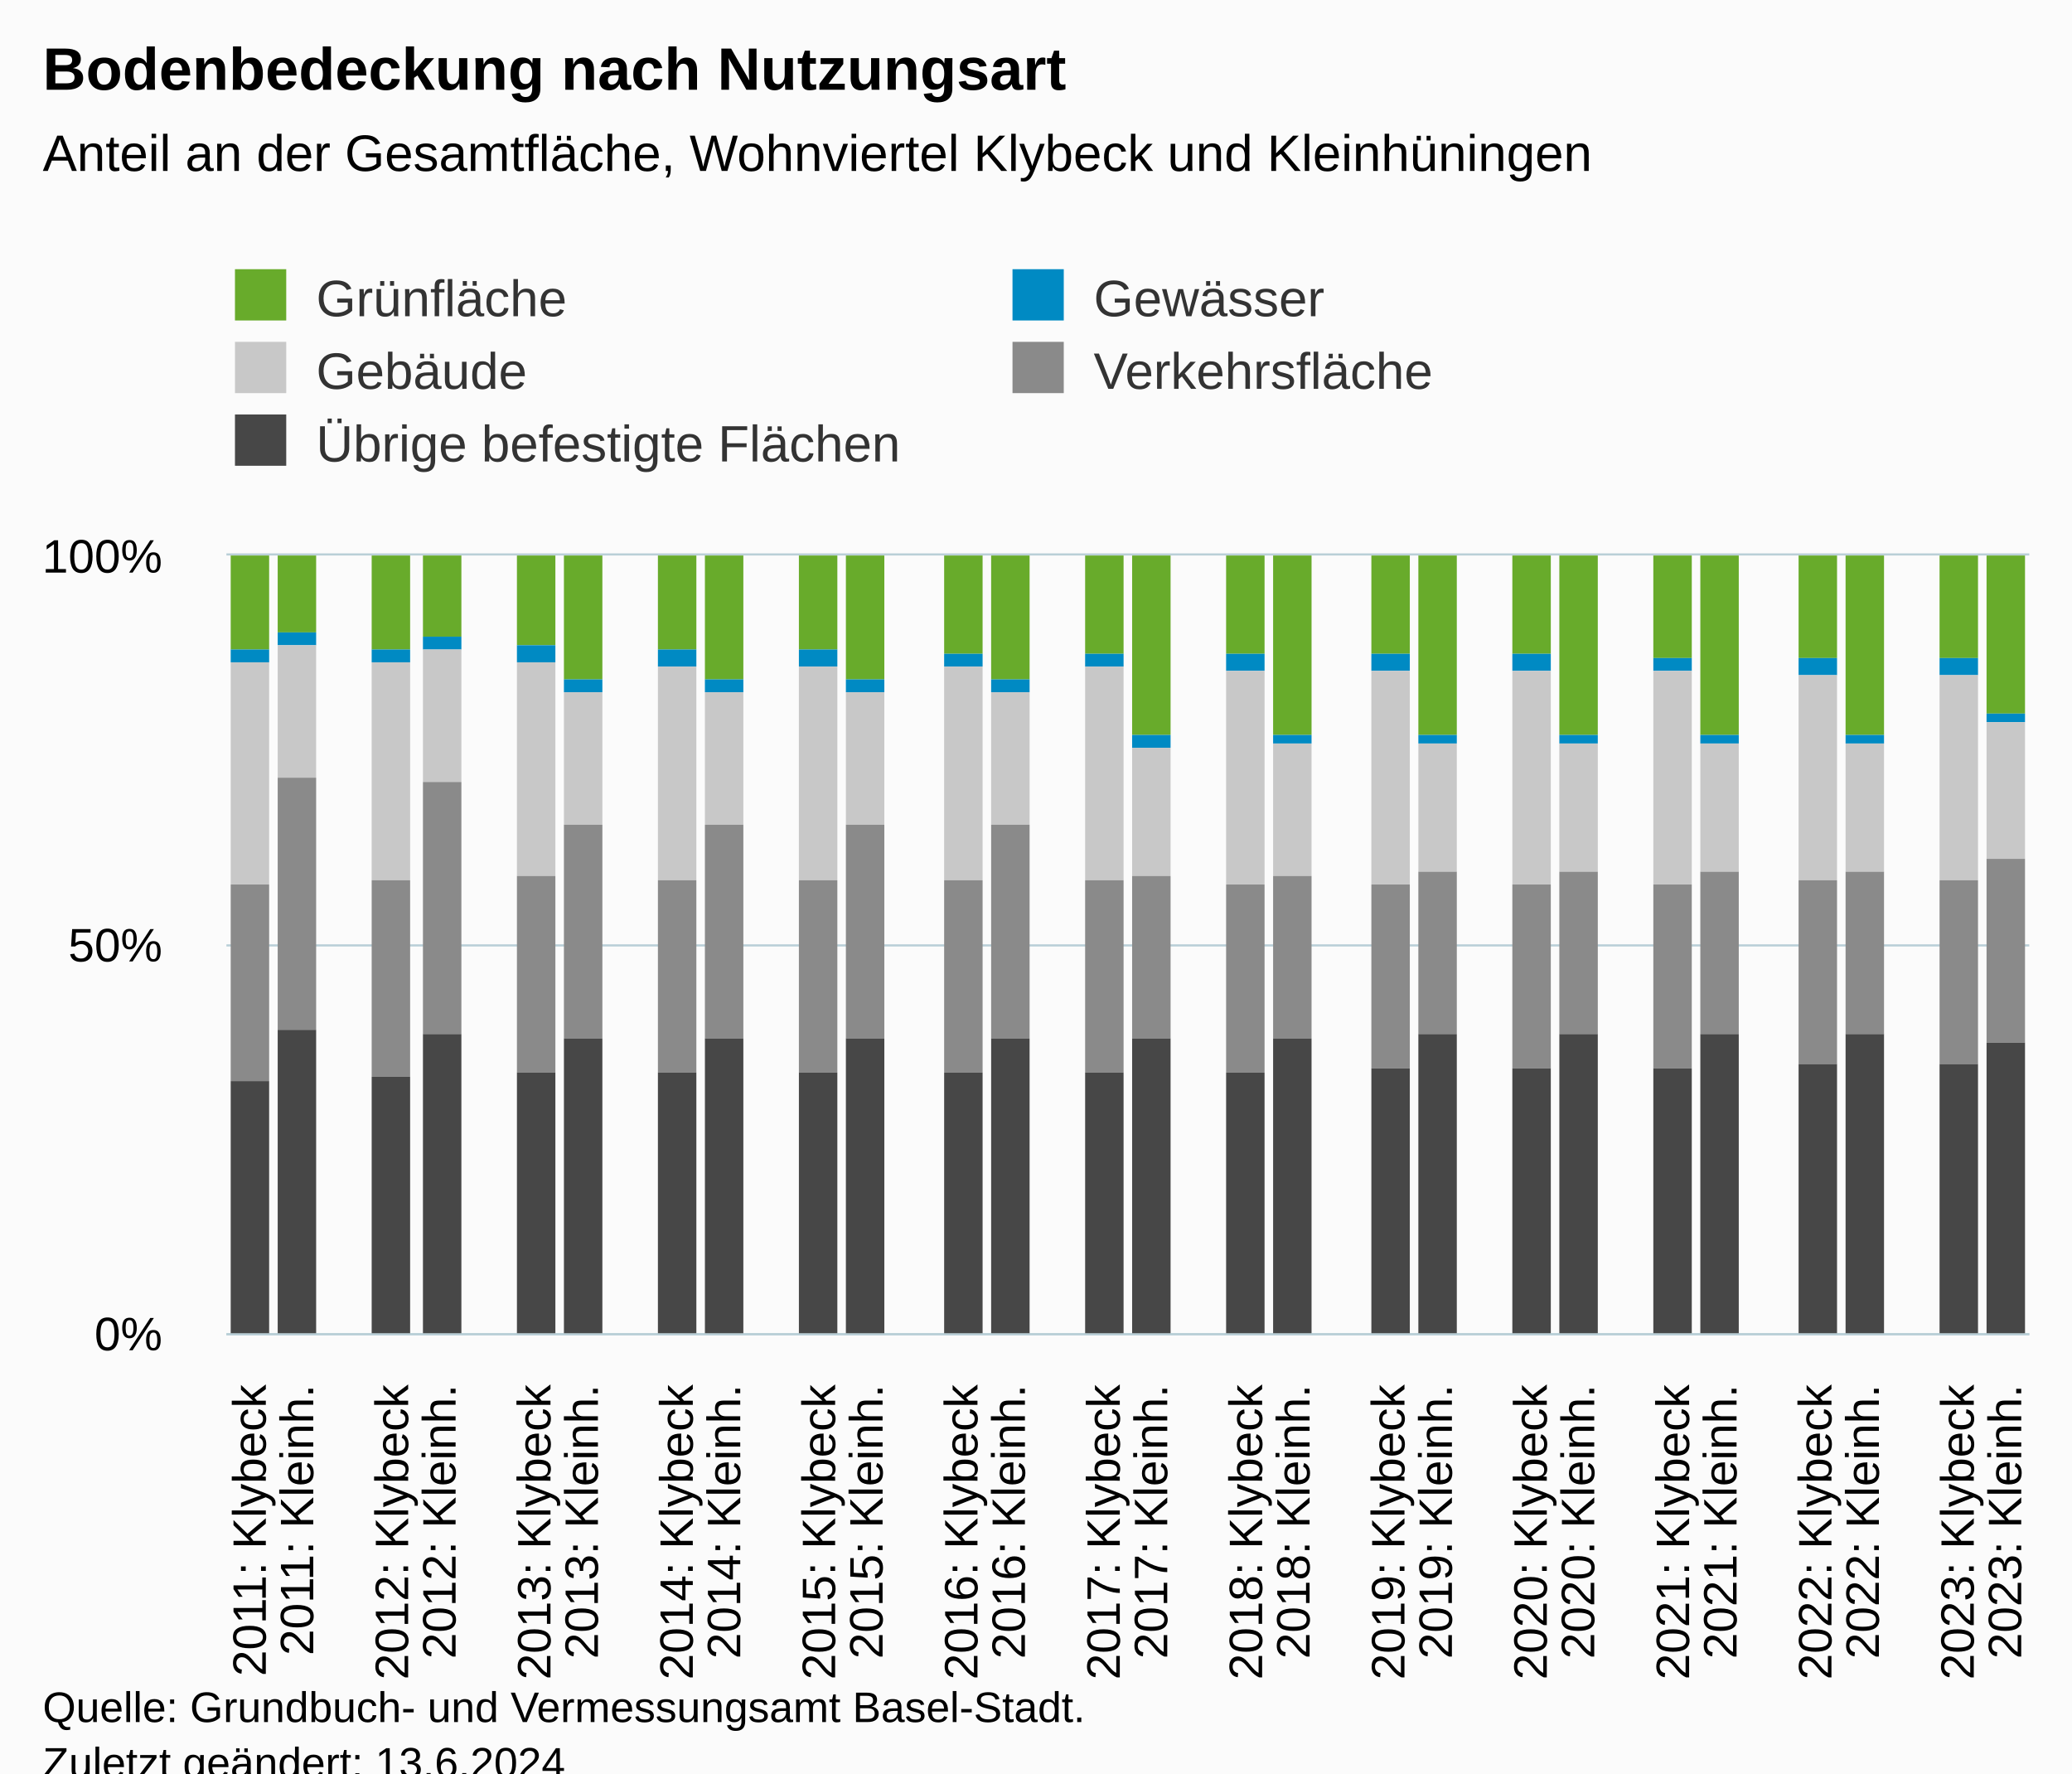
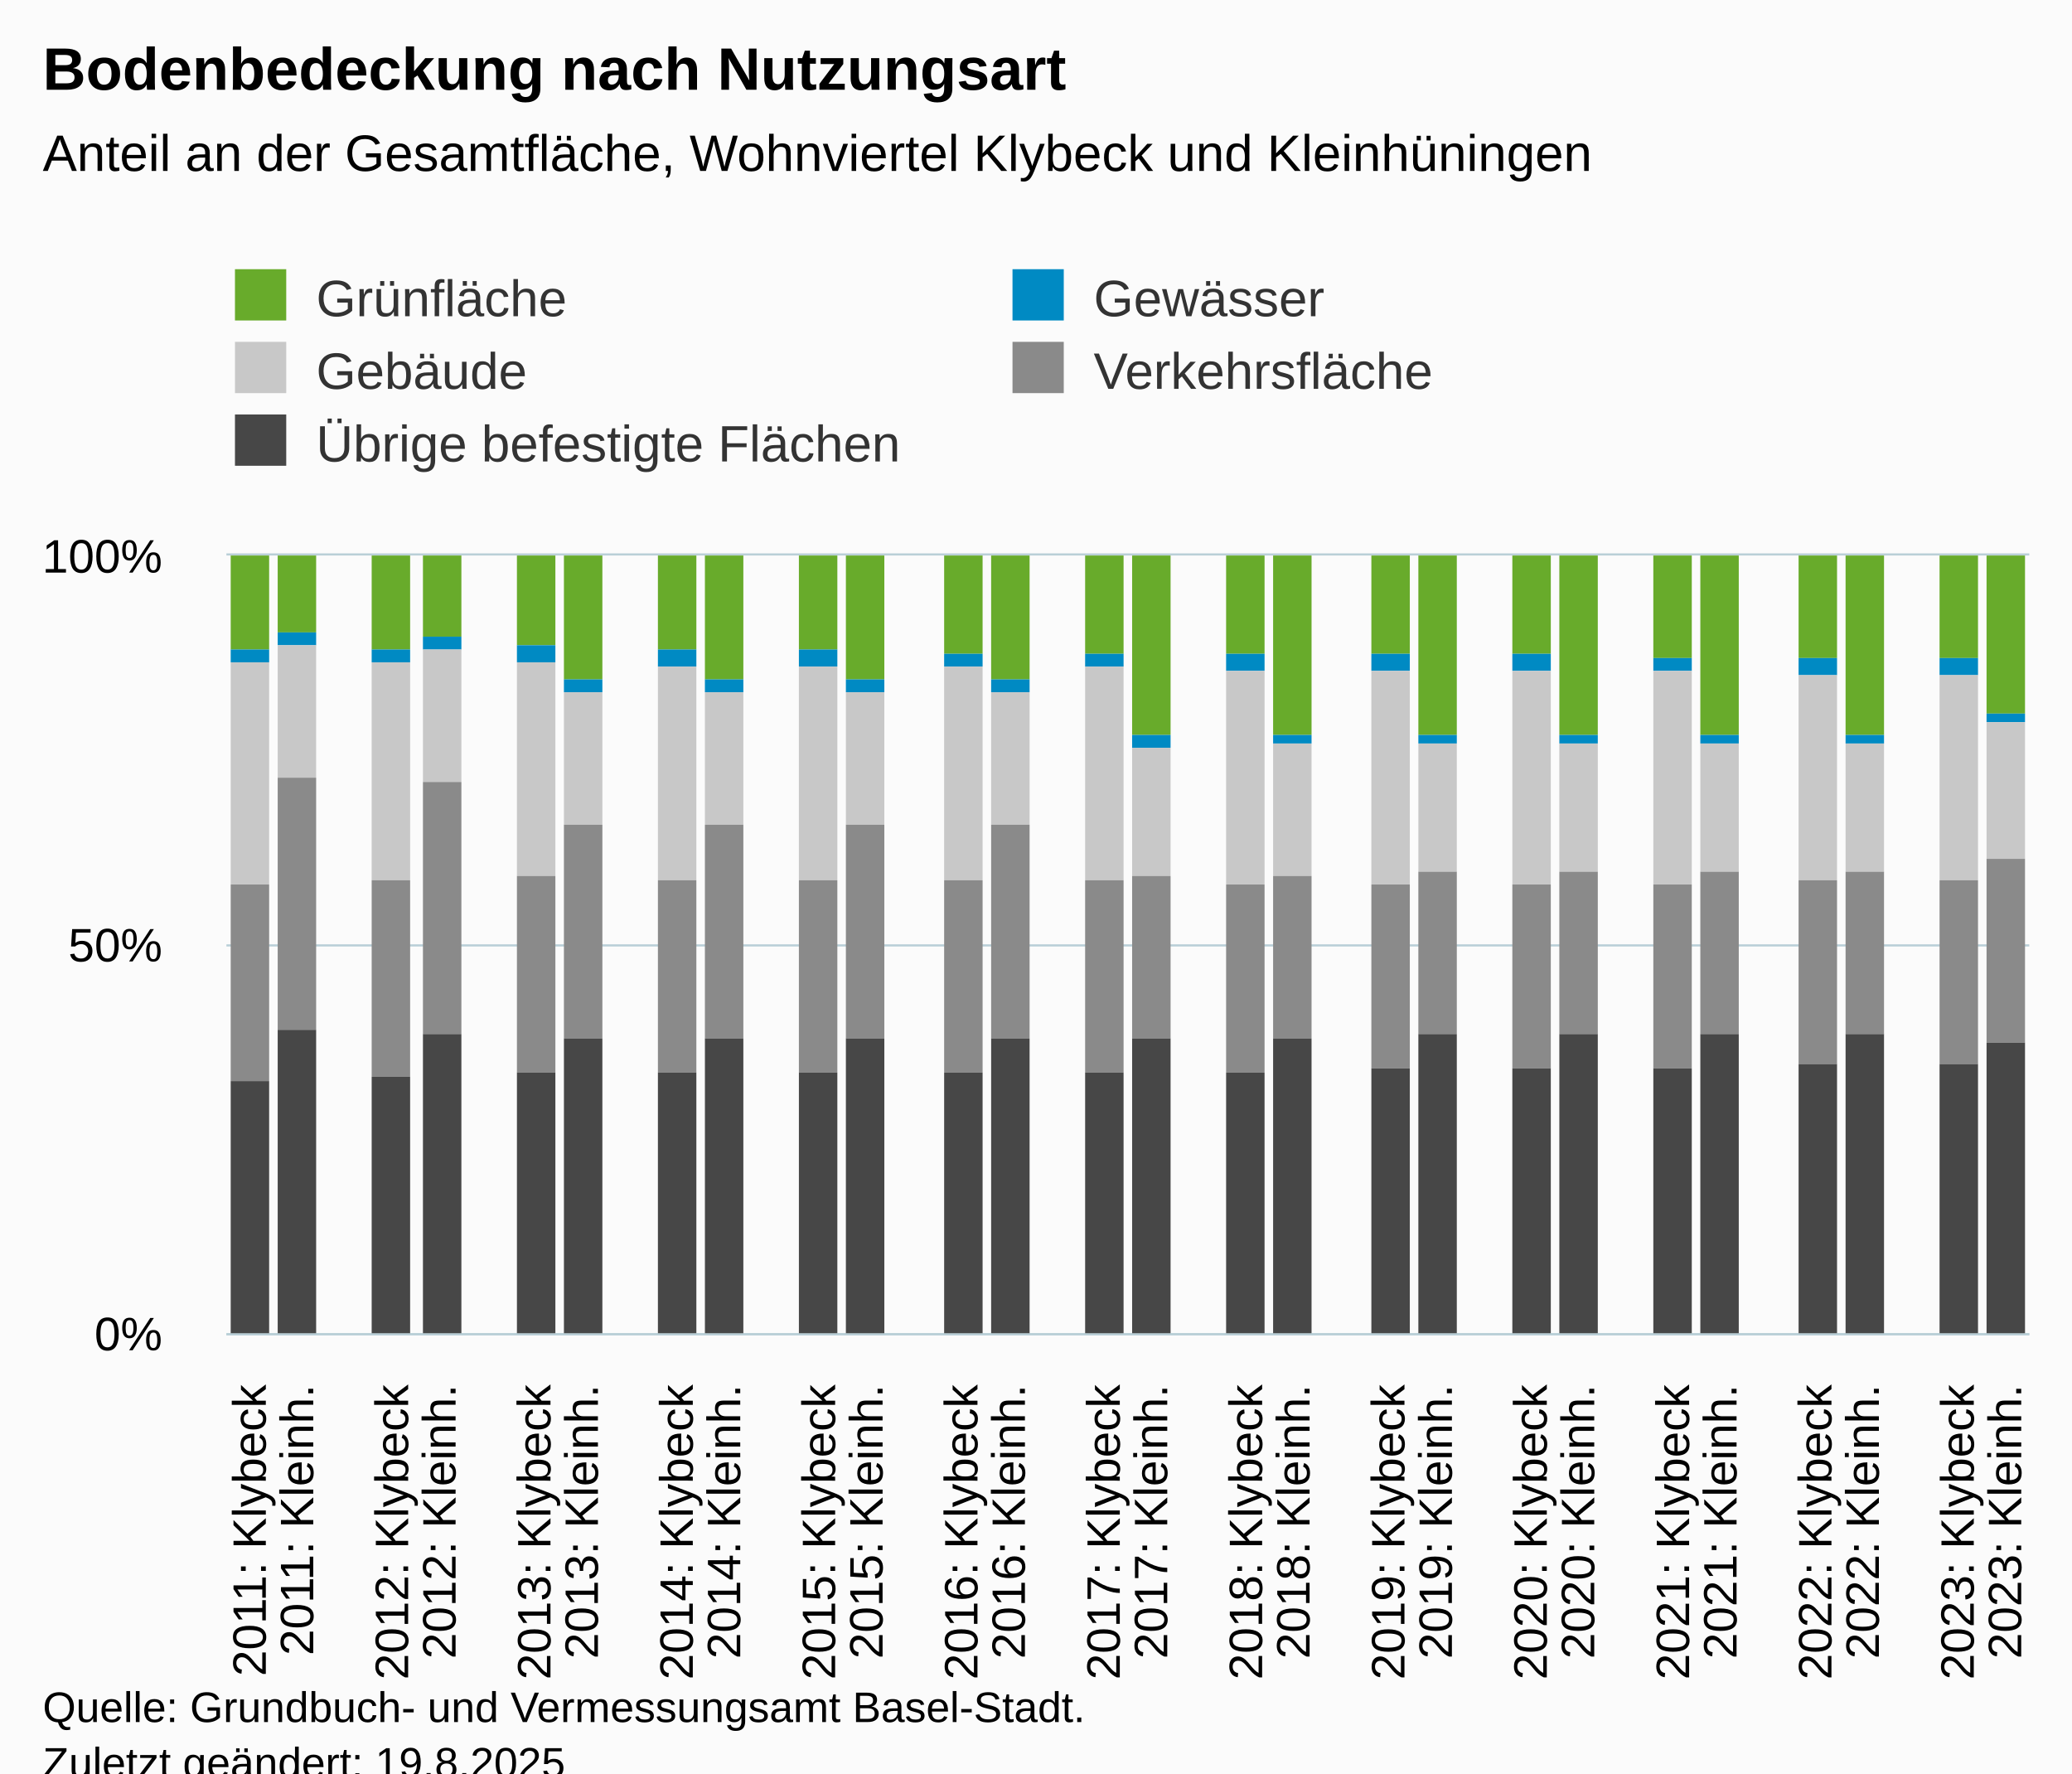
<svg xmlns="http://www.w3.org/2000/svg" version="1.1" class="highcharts-root" style="font-family:Arial;font-size:12px;" viewBox="0 0 485 415">
  <defs>
-     <clipPath id="highcharts-bg36jek-197-">
+     <clipPath id="highcharts-y5k0vlx-197-">
      <rect x="0" y="0" width="422" height="182" fill="none" />
    </clipPath>
-     <clipPath id="highcharts-bg36jek-236-">
+     <clipPath id="highcharts-y5k0vlx-236-">
      <rect x="0" y="0" width="422" height="182" fill="none" />
    </clipPath>
-     <clipPath id="highcharts-bg36jek-389-">
+     <clipPath id="highcharts-y5k0vlx-389-">
      <rect x="53" y="130" width="422" height="182" fill="none" />
    </clipPath>
  </defs>
  <rect fill="#fbfbfb" class="highcharts-background" x="0" y="0" width="485" height="428" rx="0" ry="0" />
  <rect fill="none" class="highcharts-plot-background" x="53" y="130" width="422" height="182" />
  <g class="highcharts-pane-group" data-z-index="0" />
  <g class="highcharts-grid highcharts-xaxis-grid" data-z-index="1">
    <path fill="none" data-z-index="1" class="highcharts-grid-line" d="M 63.5 130 L 63.5 312" opacity="1" />
    <path fill="none" data-z-index="1" class="highcharts-grid-line" d="M 74.5 130 L 74.5 312" opacity="1" />
    <path fill="none" data-z-index="1" class="highcharts-grid-line" d="M 85.5 130 L 85.5 312" opacity="1" />
    <path fill="none" data-z-index="1" class="highcharts-grid-line" d="M 96.5 130 L 96.5 312" opacity="1" />
    <path fill="none" data-z-index="1" class="highcharts-grid-line" d="M 108.5 130 L 108.5 312" opacity="1" />
    <path fill="none" data-z-index="1" class="highcharts-grid-line" d="M 119.5 130 L 119.5 312" opacity="1" />
    <path fill="none" data-z-index="1" class="highcharts-grid-line" d="M 130.5 130 L 130.5 312" opacity="1" />
    <path fill="none" data-z-index="1" class="highcharts-grid-line" d="M 141.5 130 L 141.5 312" opacity="1" />
    <path fill="none" data-z-index="1" class="highcharts-grid-line" d="M 152.5 130 L 152.5 312" opacity="1" />
    <path fill="none" data-z-index="1" class="highcharts-grid-line" d="M 163.5 130 L 163.5 312" opacity="1" />
    <path fill="none" data-z-index="1" class="highcharts-grid-line" d="M 174.5 130 L 174.5 312" opacity="1" />
    <path fill="none" data-z-index="1" class="highcharts-grid-line" d="M 185.5 130 L 185.5 312" opacity="1" />
    <path fill="none" data-z-index="1" class="highcharts-grid-line" d="M 196.5 130 L 196.5 312" opacity="1" />
    <path fill="none" data-z-index="1" class="highcharts-grid-line" d="M 207.5 130 L 207.5 312" opacity="1" />
    <path fill="none" data-z-index="1" class="highcharts-grid-line" d="M 219.5 130 L 219.5 312" opacity="1" />
    <path fill="none" data-z-index="1" class="highcharts-grid-line" d="M 230.5 130 L 230.5 312" opacity="1" />
    <path fill="none" data-z-index="1" class="highcharts-grid-line" d="M 241.5 130 L 241.5 312" opacity="1" />
    <path fill="none" data-z-index="1" class="highcharts-grid-line" d="M 252.5 130 L 252.5 312" opacity="1" />
    <path fill="none" data-z-index="1" class="highcharts-grid-line" d="M 263.5 130 L 263.5 312" opacity="1" />
    <path fill="none" data-z-index="1" class="highcharts-grid-line" d="M 274.5 130 L 274.5 312" opacity="1" />
    <path fill="none" data-z-index="1" class="highcharts-grid-line" d="M 285.5 130 L 285.5 312" opacity="1" />
    <path fill="none" data-z-index="1" class="highcharts-grid-line" d="M 296.5 130 L 296.5 312" opacity="1" />
    <path fill="none" data-z-index="1" class="highcharts-grid-line" d="M 307.5 130 L 307.5 312" opacity="1" />
    <path fill="none" data-z-index="1" class="highcharts-grid-line" d="M 319.5 130 L 319.5 312" opacity="1" />
    <path fill="none" data-z-index="1" class="highcharts-grid-line" d="M 330.5 130 L 330.5 312" opacity="1" />
    <path fill="none" data-z-index="1" class="highcharts-grid-line" d="M 341.5 130 L 341.5 312" opacity="1" />
    <path fill="none" data-z-index="1" class="highcharts-grid-line" d="M 352.5 130 L 352.5 312" opacity="1" />
    <path fill="none" data-z-index="1" class="highcharts-grid-line" d="M 363.5 130 L 363.5 312" opacity="1" />
    <path fill="none" data-z-index="1" class="highcharts-grid-line" d="M 374.5 130 L 374.5 312" opacity="1" />
    <path fill="none" data-z-index="1" class="highcharts-grid-line" d="M 385.5 130 L 385.5 312" opacity="1" />
    <path fill="none" data-z-index="1" class="highcharts-grid-line" d="M 396.5 130 L 396.5 312" opacity="1" />
    <path fill="none" data-z-index="1" class="highcharts-grid-line" d="M 407.5 130 L 407.5 312" opacity="1" />
    <path fill="none" data-z-index="1" class="highcharts-grid-line" d="M 418.5 130 L 418.5 312" opacity="1" />
    <path fill="none" data-z-index="1" class="highcharts-grid-line" d="M 430.5 130 L 430.5 312" opacity="1" />
    <path fill="none" data-z-index="1" class="highcharts-grid-line" d="M 441.5 130 L 441.5 312" opacity="1" />
    <path fill="none" data-z-index="1" class="highcharts-grid-line" d="M 452.5 130 L 452.5 312" opacity="1" />
    <path fill="none" data-z-index="1" class="highcharts-grid-line" d="M 463.5 130 L 463.5 312" opacity="1" />
    <path fill="none" data-z-index="1" class="highcharts-grid-line" d="M 474.5 130 L 474.5 312" opacity="1" />
    <path fill="none" data-z-index="1" class="highcharts-grid-line" d="M 52.5 130 L 52.5 312" opacity="1" />
  </g>
  <g class="highcharts-grid highcharts-yaxis-grid" data-z-index="1">
    <path fill="none" stroke="#B9CFD7" stroke-width="0.5" data-z-index="1" class="highcharts-grid-line" d="M 53 312.25 L 475 312.25" opacity="1" />
    <path fill="none" stroke="#B9CFD7" stroke-width="0.5" data-z-index="1" class="highcharts-grid-line" d="M 53 221.25 L 475 221.25" opacity="1" />
    <path fill="none" stroke="#B9CFD7" stroke-width="0.5" data-z-index="1" class="highcharts-grid-line" d="M 53 129.75 L 475 129.75" opacity="1" />
  </g>
  <rect fill="none" class="highcharts-plot-border" data-z-index="1" x="53" y="130" width="422" height="182" />
  <g class="highcharts-axis highcharts-xaxis" data-z-index="2">
    <path fill="none" class="highcharts-axis-line" stroke="#B9CFD7" stroke-width="0.5" data-z-index="7" d="M 53 312.25 L 475 312.25" />
  </g>
  <g class="highcharts-axis highcharts-yaxis" data-z-index="2">
    <path fill="none" class="highcharts-axis-line" data-z-index="7" d="M 53 130 L 53 312" />
  </g>
  <g class="highcharts-series-group" data-z-index="3">
-     <g class="highcharts-series highcharts-series-0 highcharts-column-series" data-z-index="0.1" opacity="1" transform="translate(53,130) scale(1 1)" clip-path="url(#highcharts-bg36jek-236-)">
+     <g class="highcharts-series highcharts-series-0 highcharts-column-series" data-z-index="0.1" opacity="1" transform="translate(53,130) scale(1 1)" clip-path="url(#highcharts-y5k0vlx-236-)">
      <rect x="1" y="0" width="9" height="22" fill="#68ab2b" opacity="1" class="highcharts-point" />
      <rect x="12" y="0" width="9" height="18" fill="#68ab2b" opacity="1" class="highcharts-point" />
      <rect x="34" y="0" width="9" height="22" fill="#68ab2b" opacity="1" class="highcharts-point" />
      <rect x="46" y="0" width="9" height="19" fill="#68ab2b" opacity="1" class="highcharts-point" />
      <rect x="68" y="0" width="9" height="21" fill="#68ab2b" opacity="1" class="highcharts-point" />
      <rect x="79" y="0" width="9" height="29" fill="#68ab2b" opacity="1" class="highcharts-point" />
      <rect x="101" y="0" width="9" height="22" fill="#68ab2b" opacity="1" class="highcharts-point" />
      <rect x="112" y="0" width="9" height="29" fill="#68ab2b" opacity="1" class="highcharts-point" />
      <rect x="134" y="0" width="9" height="22" fill="#68ab2b" opacity="1" class="highcharts-point" />
      <rect x="145" y="0" width="9" height="29" fill="#68ab2b" opacity="1" class="highcharts-point" />
      <rect x="168" y="0" width="9" height="23" fill="#68ab2b" opacity="1" class="highcharts-point" />
      <rect x="179" y="0" width="9" height="29" fill="#68ab2b" opacity="1" class="highcharts-point" />
      <rect x="201" y="0" width="9" height="23" fill="#68ab2b" opacity="1" class="highcharts-point" />
      <rect x="212" y="0" width="9" height="42" fill="#68ab2b" opacity="1" class="highcharts-point" />
      <rect x="234" y="0" width="9" height="23" fill="#68ab2b" opacity="1" class="highcharts-point" />
      <rect x="245" y="0" width="9" height="42" fill="#68ab2b" opacity="1" class="highcharts-point" />
      <rect x="268" y="0" width="9" height="23" fill="#68ab2b" opacity="1" class="highcharts-point" />
      <rect x="279" y="0" width="9" height="42" fill="#68ab2b" opacity="1" class="highcharts-point" />
      <rect x="301" y="0" width="9" height="23" fill="#68ab2b" opacity="1" class="highcharts-point" />
      <rect x="312" y="0" width="9" height="42" fill="#68ab2b" opacity="1" class="highcharts-point" />
      <rect x="334" y="0" width="9" height="24" fill="#68ab2b" opacity="1" class="highcharts-point" />
      <rect x="345" y="0" width="9" height="42" fill="#68ab2b" opacity="1" class="highcharts-point" />
      <rect x="368" y="0" width="9" height="24" fill="#68ab2b" opacity="1" class="highcharts-point" />
      <rect x="379" y="0" width="9" height="42" fill="#68ab2b" opacity="1" class="highcharts-point" />
      <rect x="401" y="0" width="9" height="24" fill="#68ab2b" opacity="1" class="highcharts-point" />
      <rect x="412" y="0" width="9" height="37" fill="#68ab2b" opacity="1" class="highcharts-point" />
    </g>
    <g class="highcharts-markers highcharts-series-0 highcharts-column-series" data-z-index="0.1" opacity="1" transform="translate(53,130) scale(1 1)" clip-path="none" />
-     <g class="highcharts-series highcharts-series-1 highcharts-column-series" data-z-index="0.1" opacity="1" transform="translate(53,130) scale(1 1)" clip-path="url(#highcharts-bg36jek-236-)">
+     <g class="highcharts-series highcharts-series-1 highcharts-column-series" data-z-index="0.1" opacity="1" transform="translate(53,130) scale(1 1)" clip-path="url(#highcharts-y5k0vlx-236-)">
      <rect x="1" y="22" width="9" height="3" fill="#008AC3" opacity="1" class="highcharts-point" />
      <rect x="12" y="18" width="9" height="3" fill="#008AC3" opacity="1" class="highcharts-point" />
      <rect x="34" y="22" width="9" height="3" fill="#008AC3" opacity="1" class="highcharts-point" />
      <rect x="46" y="19" width="9" height="3" fill="#008AC3" opacity="1" class="highcharts-point" />
      <rect x="68" y="21" width="9" height="4" fill="#008AC3" opacity="1" class="highcharts-point" />
      <rect x="79" y="29" width="9" height="3" fill="#008AC3" opacity="1" class="highcharts-point" />
      <rect x="101" y="22" width="9" height="4" fill="#008AC3" opacity="1" class="highcharts-point" />
      <rect x="112" y="29" width="9" height="3" fill="#008AC3" opacity="1" class="highcharts-point" />
      <rect x="134" y="22" width="9" height="4" fill="#008AC3" opacity="1" class="highcharts-point" />
      <rect x="145" y="29" width="9" height="3" fill="#008AC3" opacity="1" class="highcharts-point" />
      <rect x="168" y="23" width="9" height="3" fill="#008AC3" opacity="1" class="highcharts-point" />
      <rect x="179" y="29" width="9" height="3" fill="#008AC3" opacity="1" class="highcharts-point" />
      <rect x="201" y="23" width="9" height="3" fill="#008AC3" opacity="1" class="highcharts-point" />
      <rect x="212" y="42" width="9" height="3" fill="#008AC3" opacity="1" class="highcharts-point" />
      <rect x="234" y="23" width="9" height="4" fill="#008AC3" opacity="1" class="highcharts-point" />
      <rect x="245" y="42" width="9" height="2" fill="#008AC3" opacity="1" class="highcharts-point" />
      <rect x="268" y="23" width="9" height="4" fill="#008AC3" opacity="1" class="highcharts-point" />
      <rect x="279" y="42" width="9" height="2" fill="#008AC3" opacity="1" class="highcharts-point" />
      <rect x="301" y="23" width="9" height="4" fill="#008AC3" opacity="1" class="highcharts-point" />
      <rect x="312" y="42" width="9" height="2" fill="#008AC3" opacity="1" class="highcharts-point" />
      <rect x="334" y="24" width="9" height="3" fill="#008AC3" opacity="1" class="highcharts-point" />
      <rect x="345" y="42" width="9" height="2" fill="#008AC3" opacity="1" class="highcharts-point" />
      <rect x="368" y="24" width="9" height="4" fill="#008AC3" opacity="1" class="highcharts-point" />
      <rect x="379" y="42" width="9" height="2" fill="#008AC3" opacity="1" class="highcharts-point" />
      <rect x="401" y="24" width="9" height="4" fill="#008AC3" opacity="1" class="highcharts-point" />
      <rect x="412" y="37" width="9" height="2" fill="#008AC3" opacity="1" class="highcharts-point" />
    </g>
    <g class="highcharts-markers highcharts-series-1 highcharts-column-series" data-z-index="0.1" opacity="1" transform="translate(53,130) scale(1 1)" clip-path="none" />
-     <g class="highcharts-series highcharts-series-2 highcharts-column-series" data-z-index="0.1" opacity="1" transform="translate(53,130) scale(1 1)" clip-path="url(#highcharts-bg36jek-236-)">
+     <g class="highcharts-series highcharts-series-2 highcharts-column-series" data-z-index="0.1" opacity="1" transform="translate(53,130) scale(1 1)" clip-path="url(#highcharts-y5k0vlx-236-)">
      <rect x="1" y="25" width="9" height="52" fill="#C8C8C8" opacity="1" class="highcharts-point" />
      <rect x="12" y="21" width="9" height="31" fill="#C8C8C8" opacity="1" class="highcharts-point" />
      <rect x="34" y="25" width="9" height="51" fill="#C8C8C8" opacity="1" class="highcharts-point" />
      <rect x="46" y="22" width="9" height="31" fill="#C8C8C8" opacity="1" class="highcharts-point" />
      <rect x="68" y="25" width="9" height="50" fill="#C8C8C8" opacity="1" class="highcharts-point" />
      <rect x="79" y="32" width="9" height="31" fill="#C8C8C8" opacity="1" class="highcharts-point" />
      <rect x="101" y="26" width="9" height="50" fill="#C8C8C8" opacity="1" class="highcharts-point" />
      <rect x="112" y="32" width="9" height="31" fill="#C8C8C8" opacity="1" class="highcharts-point" />
      <rect x="134" y="26" width="9" height="50" fill="#C8C8C8" opacity="1" class="highcharts-point" />
      <rect x="145" y="32" width="9" height="31" fill="#C8C8C8" opacity="1" class="highcharts-point" />
      <rect x="168" y="26" width="9" height="50" fill="#C8C8C8" opacity="1" class="highcharts-point" />
      <rect x="179" y="32" width="9" height="31" fill="#C8C8C8" opacity="1" class="highcharts-point" />
      <rect x="201" y="26" width="9" height="50" fill="#C8C8C8" opacity="1" class="highcharts-point" />
      <rect x="212" y="45" width="9" height="30" fill="#C8C8C8" opacity="1" class="highcharts-point" />
      <rect x="234" y="27" width="9" height="50" fill="#C8C8C8" opacity="1" class="highcharts-point" />
      <rect x="245" y="44" width="9" height="31" fill="#C8C8C8" opacity="1" class="highcharts-point" />
      <rect x="268" y="27" width="9" height="50" fill="#C8C8C8" opacity="1" class="highcharts-point" />
      <rect x="279" y="44" width="9" height="30" fill="#C8C8C8" opacity="1" class="highcharts-point" />
      <rect x="301" y="27" width="9" height="50" fill="#C8C8C8" opacity="1" class="highcharts-point" />
      <rect x="312" y="44" width="9" height="30" fill="#C8C8C8" opacity="1" class="highcharts-point" />
      <rect x="334" y="27" width="9" height="50" fill="#C8C8C8" opacity="1" class="highcharts-point" />
      <rect x="345" y="44" width="9" height="30" fill="#C8C8C8" opacity="1" class="highcharts-point" />
      <rect x="368" y="28" width="9" height="48" fill="#C8C8C8" opacity="1" class="highcharts-point" />
      <rect x="379" y="44" width="9" height="30" fill="#C8C8C8" opacity="1" class="highcharts-point" />
      <rect x="401" y="28" width="9" height="48" fill="#C8C8C8" opacity="1" class="highcharts-point" />
      <rect x="412" y="39" width="9" height="32" fill="#C8C8C8" opacity="1" class="highcharts-point" />
    </g>
    <g class="highcharts-markers highcharts-series-2 highcharts-column-series" data-z-index="0.1" opacity="1" transform="translate(53,130) scale(1 1)" clip-path="none" />
-     <g class="highcharts-series highcharts-series-3 highcharts-column-series" data-z-index="0.1" opacity="1" transform="translate(53,130) scale(1 1)" clip-path="url(#highcharts-bg36jek-236-)">
+     <g class="highcharts-series highcharts-series-3 highcharts-column-series" data-z-index="0.1" opacity="1" transform="translate(53,130) scale(1 1)" clip-path="url(#highcharts-y5k0vlx-236-)">
      <rect x="1" y="77" width="9" height="46" fill="#8A8A8A" opacity="1" class="highcharts-point" />
      <rect x="12" y="52" width="9" height="59" fill="#8A8A8A" opacity="1" class="highcharts-point" />
      <rect x="34" y="76" width="9" height="46" fill="#8A8A8A" opacity="1" class="highcharts-point" />
      <rect x="46" y="53" width="9" height="59" fill="#8A8A8A" opacity="1" class="highcharts-point" />
      <rect x="68" y="75" width="9" height="46" fill="#8A8A8A" opacity="1" class="highcharts-point" />
      <rect x="79" y="63" width="9" height="50" fill="#8A8A8A" opacity="1" class="highcharts-point" />
      <rect x="101" y="76" width="9" height="45" fill="#8A8A8A" opacity="1" class="highcharts-point" />
      <rect x="112" y="63" width="9" height="50" fill="#8A8A8A" opacity="1" class="highcharts-point" />
      <rect x="134" y="76" width="9" height="45" fill="#8A8A8A" opacity="1" class="highcharts-point" />
      <rect x="145" y="63" width="9" height="50" fill="#8A8A8A" opacity="1" class="highcharts-point" />
      <rect x="168" y="76" width="9" height="45" fill="#8A8A8A" opacity="1" class="highcharts-point" />
      <rect x="179" y="63" width="9" height="50" fill="#8A8A8A" opacity="1" class="highcharts-point" />
      <rect x="201" y="76" width="9" height="45" fill="#8A8A8A" opacity="1" class="highcharts-point" />
      <rect x="212" y="75" width="9" height="38" fill="#8A8A8A" opacity="1" class="highcharts-point" />
      <rect x="234" y="77" width="9" height="44" fill="#8A8A8A" opacity="1" class="highcharts-point" />
      <rect x="245" y="75" width="9" height="38" fill="#8A8A8A" opacity="1" class="highcharts-point" />
      <rect x="268" y="77" width="9" height="43" fill="#8A8A8A" opacity="1" class="highcharts-point" />
      <rect x="279" y="74" width="9" height="38" fill="#8A8A8A" opacity="1" class="highcharts-point" />
      <rect x="301" y="77" width="9" height="43" fill="#8A8A8A" opacity="1" class="highcharts-point" />
      <rect x="312" y="74" width="9" height="38" fill="#8A8A8A" opacity="1" class="highcharts-point" />
      <rect x="334" y="77" width="9" height="43" fill="#8A8A8A" opacity="1" class="highcharts-point" />
      <rect x="345" y="74" width="9" height="38" fill="#8A8A8A" opacity="1" class="highcharts-point" />
      <rect x="368" y="76" width="9" height="43" fill="#8A8A8A" opacity="1" class="highcharts-point" />
      <rect x="379" y="74" width="9" height="38" fill="#8A8A8A" opacity="1" class="highcharts-point" />
      <rect x="401" y="76" width="9" height="43" fill="#8A8A8A" opacity="1" class="highcharts-point" />
      <rect x="412" y="71" width="9" height="43" fill="#8A8A8A" opacity="1" class="highcharts-point" />
    </g>
    <g class="highcharts-markers highcharts-series-3 highcharts-column-series" data-z-index="0.1" opacity="1" transform="translate(53,130) scale(1 1)" clip-path="none" />
-     <g class="highcharts-series highcharts-series-4 highcharts-column-series" data-z-index="0.1" opacity="1" transform="translate(53,130) scale(1 1)" clip-path="url(#highcharts-bg36jek-236-)">
+     <g class="highcharts-series highcharts-series-4 highcharts-column-series" data-z-index="0.1" opacity="1" transform="translate(53,130) scale(1 1)" clip-path="url(#highcharts-y5k0vlx-236-)">
      <rect x="1" y="123" width="9" height="60" fill="#474747" opacity="1" class="highcharts-point" />
      <rect x="12" y="111" width="9" height="72" fill="#474747" opacity="1" class="highcharts-point" />
      <rect x="34" y="122" width="9" height="61" fill="#474747" opacity="1" class="highcharts-point" />
      <rect x="46" y="112" width="9" height="71" fill="#474747" opacity="1" class="highcharts-point" />
      <rect x="68" y="121" width="9" height="62" fill="#474747" opacity="1" class="highcharts-point" />
      <rect x="79" y="113" width="9" height="70" fill="#474747" opacity="1" class="highcharts-point" />
      <rect x="101" y="121" width="9" height="62" fill="#474747" opacity="1" class="highcharts-point" />
      <rect x="112" y="113" width="9" height="70" fill="#474747" opacity="1" class="highcharts-point" />
      <rect x="134" y="121" width="9" height="62" fill="#474747" opacity="1" class="highcharts-point" />
      <rect x="145" y="113" width="9" height="70" fill="#474747" opacity="1" class="highcharts-point" />
      <rect x="168" y="121" width="9" height="62" fill="#474747" opacity="1" class="highcharts-point" />
      <rect x="179" y="113" width="9" height="70" fill="#474747" opacity="1" class="highcharts-point" />
      <rect x="201" y="121" width="9" height="62" fill="#474747" opacity="1" class="highcharts-point" />
      <rect x="212" y="113" width="9" height="70" fill="#474747" opacity="1" class="highcharts-point" />
      <rect x="234" y="121" width="9" height="62" fill="#474747" opacity="1" class="highcharts-point" />
      <rect x="245" y="113" width="9" height="70" fill="#474747" opacity="1" class="highcharts-point" />
      <rect x="268" y="120" width="9" height="63" fill="#474747" opacity="1" class="highcharts-point" />
      <rect x="279" y="112" width="9" height="71" fill="#474747" opacity="1" class="highcharts-point" />
      <rect x="301" y="120" width="9" height="63" fill="#474747" opacity="1" class="highcharts-point" />
      <rect x="312" y="112" width="9" height="71" fill="#474747" opacity="1" class="highcharts-point" />
      <rect x="334" y="120" width="9" height="63" fill="#474747" opacity="1" class="highcharts-point" />
      <rect x="345" y="112" width="9" height="71" fill="#474747" opacity="1" class="highcharts-point" />
      <rect x="368" y="119" width="9" height="64" fill="#474747" opacity="1" class="highcharts-point" />
      <rect x="379" y="112" width="9" height="71" fill="#474747" opacity="1" class="highcharts-point" />
      <rect x="401" y="119" width="9" height="64" fill="#474747" opacity="1" class="highcharts-point" />
      <rect x="412" y="114" width="9" height="69" fill="#474747" opacity="1" class="highcharts-point" />
    </g>
    <g class="highcharts-markers highcharts-series-4 highcharts-column-series" data-z-index="0.1" opacity="1" transform="translate(53,130) scale(1 1)" clip-path="none" />
  </g>
  <text x="10" text-anchor="start" class="highcharts-title" data-z-index="4" style="color:#000000;font-size:14px;font-weight:bold;fill:#000000;" y="21">
    <tspan>Bodenbedeckung nach Nutzungsart</tspan>
  </text>
  <text x="10" text-anchor="start" class="highcharts-subtitle" data-z-index="4" style="color:#000000;font-size:12px;font-weight:normal;fill:#000000;" y="40">
    <tspan>Anteil an der Gesamtfläche, Wohnviertel Klybeck und Kleinhüningen</tspan>
  </text>
  <text x="10" text-anchor="start" class="highcharts-caption" data-z-index="4" style="color:#666666;fill:#666666;" y="400" />
  <g class="highcharts-legend" data-z-index="7" transform="translate(45,56)">
    <rect fill="none" class="highcharts-legend-box" rx="0" ry="0" x="0" y="0" width="360" height="62" visibility="visible" />
    <g data-z-index="1">
      <g>
        <g class="highcharts-legend-item highcharts-column-series highcharts-color-undefined highcharts-series-0" data-z-index="1" transform="translate(8,3)">
          <text x="21" style="color:#333333;cursor:pointer;font-size:12px;font-weight:normal;fill:#333333;" text-anchor="start" data-z-index="2" y="15">
            <tspan>Grünfläche</tspan>
          </text>
          <rect x="2" y="4" width="12" height="12" fill="#68ab2b" class="highcharts-point" data-z-index="3" />
        </g>
        <g class="highcharts-legend-item highcharts-column-series highcharts-color-undefined highcharts-series-1" data-z-index="1" transform="translate(190,3)">
          <text x="21" y="15" style="color:#333333;cursor:pointer;font-size:12px;font-weight:normal;fill:#333333;" text-anchor="start" data-z-index="2">
            <tspan>Gewässer</tspan>
          </text>
          <rect x="2" y="4" width="12" height="12" fill="#008AC3" class="highcharts-point" data-z-index="3" />
        </g>
        <g class="highcharts-legend-item highcharts-column-series highcharts-color-undefined highcharts-series-2" data-z-index="1" transform="translate(8,20)">
          <text x="21" y="15" style="color:#333333;cursor:pointer;font-size:12px;font-weight:normal;fill:#333333;" text-anchor="start" data-z-index="2">
            <tspan>Gebäude</tspan>
          </text>
          <rect x="2" y="4" width="12" height="12" fill="#C8C8C8" class="highcharts-point" data-z-index="3" />
        </g>
        <g class="highcharts-legend-item highcharts-column-series highcharts-color-undefined highcharts-series-3" data-z-index="1" transform="translate(190,20)">
          <text x="21" y="15" style="color:#333333;cursor:pointer;font-size:12px;font-weight:normal;fill:#333333;" text-anchor="start" data-z-index="2">
            <tspan>Verkehrsfläche</tspan>
          </text>
          <rect x="2" y="4" width="12" height="12" fill="#8A8A8A" class="highcharts-point" data-z-index="3" />
        </g>
        <g class="highcharts-legend-item highcharts-column-series highcharts-color-undefined highcharts-series-4" data-z-index="1" transform="translate(8,37)">
          <text x="21" y="15" style="color:#333333;cursor:pointer;font-size:12px;font-weight:normal;fill:#333333;" text-anchor="start" data-z-index="2">
            <tspan>Übrige befestigte Flächen</tspan>
          </text>
          <rect x="2" y="4" width="12" height="12" fill="#474747" class="highcharts-point" data-z-index="3" />
        </g>
      </g>
    </g>
  </g>
  <g class="highcharts-axis-labels highcharts-xaxis-labels" data-z-index="7">
    <text x="62.219" style="color:#000000;cursor:default;font-size:11px;fill:#000000;" text-anchor="end" transform="translate(0,0) rotate(-90 62.2193 324)" y="324" opacity="1">
      <tspan>2011: Klybeck</tspan>
    </text>
    <text x="73.325" style="color:#000000;cursor:default;font-size:11px;fill:#000000;" text-anchor="end" transform="translate(0,0) rotate(-90 73.32456 324)" y="324" opacity="1">
      <tspan>2011: Kleinh.</tspan>
    </text>
    <text x="84.43" style="color:#000000;cursor:default;font-size:11px;fill:#000000;" text-anchor="end" transform="translate(0,0) rotate(-90 84.42982 324)" y="324" opacity="1" />
    <text x="95.535" style="color:#000000;cursor:default;font-size:11px;fill:#000000;" text-anchor="end" transform="translate(0,0) rotate(-90 95.53509 324)" y="324" opacity="1">
      <tspan>2012: Klybeck</tspan>
    </text>
    <text x="106.64" style="color:#000000;cursor:default;font-size:11px;fill:#000000;" text-anchor="end" transform="translate(0,0) rotate(-90 106.6404 324)" y="324" opacity="1">
      <tspan>2012: Kleinh.</tspan>
    </text>
    <text x="117.746" style="color:#000000;cursor:default;font-size:11px;fill:#000000;" text-anchor="end" transform="translate(0,0) rotate(-90 117.7456 324)" y="324" opacity="1" />
    <text x="128.851" style="color:#000000;cursor:default;font-size:11px;fill:#000000;" text-anchor="end" transform="translate(0,0) rotate(-90 128.8509 324)" y="324" opacity="1">
      <tspan>2013: Klybeck</tspan>
    </text>
    <text x="139.956" style="color:#000000;cursor:default;font-size:11px;fill:#000000;" text-anchor="end" transform="translate(0,0) rotate(-90 139.9561 324)" y="324" opacity="1">
      <tspan>2013: Kleinh.</tspan>
    </text>
    <text x="151.061" style="color:#000000;cursor:default;font-size:11px;fill:#000000;" text-anchor="end" transform="translate(0,0) rotate(-90 151.0614 324)" y="324" opacity="1" />
    <text x="162.167" style="color:#000000;cursor:default;font-size:11px;fill:#000000;" text-anchor="end" transform="translate(0,0) rotate(-90 162.1667 324)" y="324" opacity="1">
      <tspan>2014: Klybeck</tspan>
    </text>
    <text x="173.272" style="color:#000000;cursor:default;font-size:11px;fill:#000000;" text-anchor="end" transform="translate(0,0) rotate(-90 173.2719 324)" y="324" opacity="1">
      <tspan>2014: Kleinh.</tspan>
    </text>
    <text x="184.377" style="color:#000000;cursor:default;font-size:11px;fill:#000000;" text-anchor="end" transform="translate(0,0) rotate(-90 184.3772 324)" y="324" opacity="1" />
    <text x="195.482" style="color:#000000;cursor:default;font-size:11px;fill:#000000;" text-anchor="end" transform="translate(0,0) rotate(-90 195.4825 324)" y="324" opacity="1">
      <tspan>2015: Klybeck</tspan>
    </text>
    <text x="206.588" style="color:#000000;cursor:default;font-size:11px;fill:#000000;" text-anchor="end" transform="translate(0,0) rotate(-90 206.5877 324)" y="324" opacity="1">
      <tspan>2015: Kleinh.</tspan>
    </text>
    <text x="217.693" style="color:#000000;cursor:default;font-size:11px;fill:#000000;" text-anchor="end" transform="translate(0,0) rotate(-90 217.693 324)" y="324" opacity="1" />
    <text x="228.798" style="color:#000000;cursor:default;font-size:11px;fill:#000000;" text-anchor="end" transform="translate(0,0) rotate(-90 228.7982 324)" y="324" opacity="1">
      <tspan>2016: Klybeck</tspan>
    </text>
    <text x="239.904" style="color:#000000;cursor:default;font-size:11px;fill:#000000;" text-anchor="end" transform="translate(0,0) rotate(-90 239.9035 324)" y="324" opacity="1">
      <tspan>2016: Kleinh.</tspan>
    </text>
    <text x="251.009" style="color:#000000;cursor:default;font-size:11px;fill:#000000;" text-anchor="end" transform="translate(0,0) rotate(-90 251.0088 324)" y="324" opacity="1" />
    <text x="262.114" style="color:#000000;cursor:default;font-size:11px;fill:#000000;" text-anchor="end" transform="translate(0,0) rotate(-90 262.114 324)" y="324" opacity="1">
      <tspan>2017: Klybeck</tspan>
    </text>
    <text x="273.219" style="color:#000000;cursor:default;font-size:11px;fill:#000000;" text-anchor="end" transform="translate(0,0) rotate(-90 273.2193 324)" y="324" opacity="1">
      <tspan>2017: Kleinh.</tspan>
    </text>
    <text x="284.325" style="color:#000000;cursor:default;font-size:11px;fill:#000000;" text-anchor="end" transform="translate(0,0) rotate(-90 284.3246 324)" y="324" opacity="1" />
    <text x="295.43" style="color:#000000;cursor:default;font-size:11px;fill:#000000;" text-anchor="end" transform="translate(0,0) rotate(-90 295.4298 324)" y="324" opacity="1">
      <tspan>2018: Klybeck</tspan>
    </text>
    <text x="306.535" style="color:#000000;cursor:default;font-size:11px;fill:#000000;" text-anchor="end" transform="translate(0,0) rotate(-90 306.5351 324)" y="324" opacity="1">
      <tspan>2018: Kleinh.</tspan>
    </text>
    <text x="317.64" style="color:#000000;cursor:default;font-size:11px;fill:#000000;" text-anchor="end" transform="translate(0,0) rotate(-90 317.6404 324)" y="324" opacity="1" />
    <text x="328.746" style="color:#000000;cursor:default;font-size:11px;fill:#000000;" text-anchor="end" transform="translate(0,0) rotate(-90 328.7456 324)" y="324" opacity="1">
      <tspan>2019: Klybeck</tspan>
    </text>
    <text x="339.851" style="color:#000000;cursor:default;font-size:11px;fill:#000000;" text-anchor="end" transform="translate(0,0) rotate(-90 339.8509 324)" y="324" opacity="1">
      <tspan>2019: Kleinh.</tspan>
    </text>
    <text x="350.956" style="color:#000000;cursor:default;font-size:11px;fill:#000000;" text-anchor="end" transform="translate(0,0) rotate(-90 350.9561 324)" y="324" opacity="1" />
    <text x="362.061" style="color:#000000;cursor:default;font-size:11px;fill:#000000;" text-anchor="end" transform="translate(0,0) rotate(-90 362.0614 324)" y="324" opacity="1">
      <tspan>2020: Klybeck</tspan>
    </text>
    <text x="373.167" style="color:#000000;cursor:default;font-size:11px;fill:#000000;" text-anchor="end" transform="translate(0,0) rotate(-90 373.1667 324)" y="324" opacity="1">
      <tspan>2020: Kleinh.</tspan>
    </text>
    <text x="384.272" style="color:#000000;cursor:default;font-size:11px;fill:#000000;" text-anchor="end" transform="translate(0,0) rotate(-90 384.2719 324)" y="324" opacity="1" />
    <text x="395.377" style="color:#000000;cursor:default;font-size:11px;fill:#000000;" text-anchor="end" transform="translate(0,0) rotate(-90 395.3772 324)" y="324" opacity="1">
      <tspan>2021: Klybeck</tspan>
    </text>
    <text x="406.482" style="color:#000000;cursor:default;font-size:11px;fill:#000000;" text-anchor="end" transform="translate(0,0) rotate(-90 406.4825 324)" y="324" opacity="1">
      <tspan>2021: Kleinh.</tspan>
    </text>
    <text x="417.588" style="color:#000000;cursor:default;font-size:11px;fill:#000000;" text-anchor="end" transform="translate(0,0) rotate(-90 417.5877 324)" y="324" opacity="1" />
    <text x="428.693" style="color:#000000;cursor:default;font-size:11px;fill:#000000;" text-anchor="end" transform="translate(0,0) rotate(-90 428.693 324)" y="324" opacity="1">
      <tspan>2022: Klybeck</tspan>
    </text>
    <text x="439.798" style="color:#000000;cursor:default;font-size:11px;fill:#000000;" text-anchor="end" transform="translate(0,0) rotate(-90 439.7982 324)" y="324" opacity="1">
      <tspan>2022: Kleinh.</tspan>
    </text>
    <text x="450.904" style="color:#000000;cursor:default;font-size:11px;fill:#000000;" text-anchor="end" transform="translate(0,0) rotate(-90 450.9035 324)" y="324" opacity="1" />
    <text x="462.009" style="color:#000000;cursor:default;font-size:11px;fill:#000000;" text-anchor="end" transform="translate(0,0) rotate(-90 462.0088 324)" y="324" opacity="1">
      <tspan>2023: Klybeck</tspan>
    </text>
    <text x="473.114" style="color:#000000;cursor:default;font-size:11px;fill:#000000;" text-anchor="end" transform="translate(0,0) rotate(-90 473.114 324)" y="324" opacity="1">
      <tspan>2023: Kleinh.</tspan>
    </text>
  </g>
  <g class="highcharts-axis-labels highcharts-yaxis-labels" data-z-index="7">
    <text x="38" style="color:#000000;cursor:default;font-size:11px;fill:#000000;" text-anchor="end" transform="translate(0,0)" y="316" opacity="1">0%</text>
    <text x="38" style="color:#000000;cursor:default;font-size:11px;fill:#000000;" text-anchor="end" transform="translate(0,0)" y="225" opacity="1">50%</text>
    <text x="38" style="color:#000000;cursor:default;font-size:11px;fill:#000000;" text-anchor="end" transform="translate(0,0)" y="134" opacity="1">100%</text>
  </g>
  <text x="10" class="highcharts-credits" text-anchor="start" data-z-index="8" style="cursor:default;color:#000000;font-size:10px;fill:#000000;" y="403">
    <tspan>Quelle: Grundbuch- und Vermessungsamt Basel-Stadt.</tspan>
-     <tspan x="10" dy="13">Zuletzt geändert: 13.6.2024</tspan>
+     <tspan x="10" dy="13">Zuletzt geändert: 19.8.2025</tspan>
  </text>
-   <g class="highcharts-control-points" data-z-index="99" clip-path="url(#highcharts-bg36jek-389-)" />
+   <g class="highcharts-control-points" data-z-index="99" clip-path="url(#highcharts-y5k0vlx-389-)" />
</svg>
